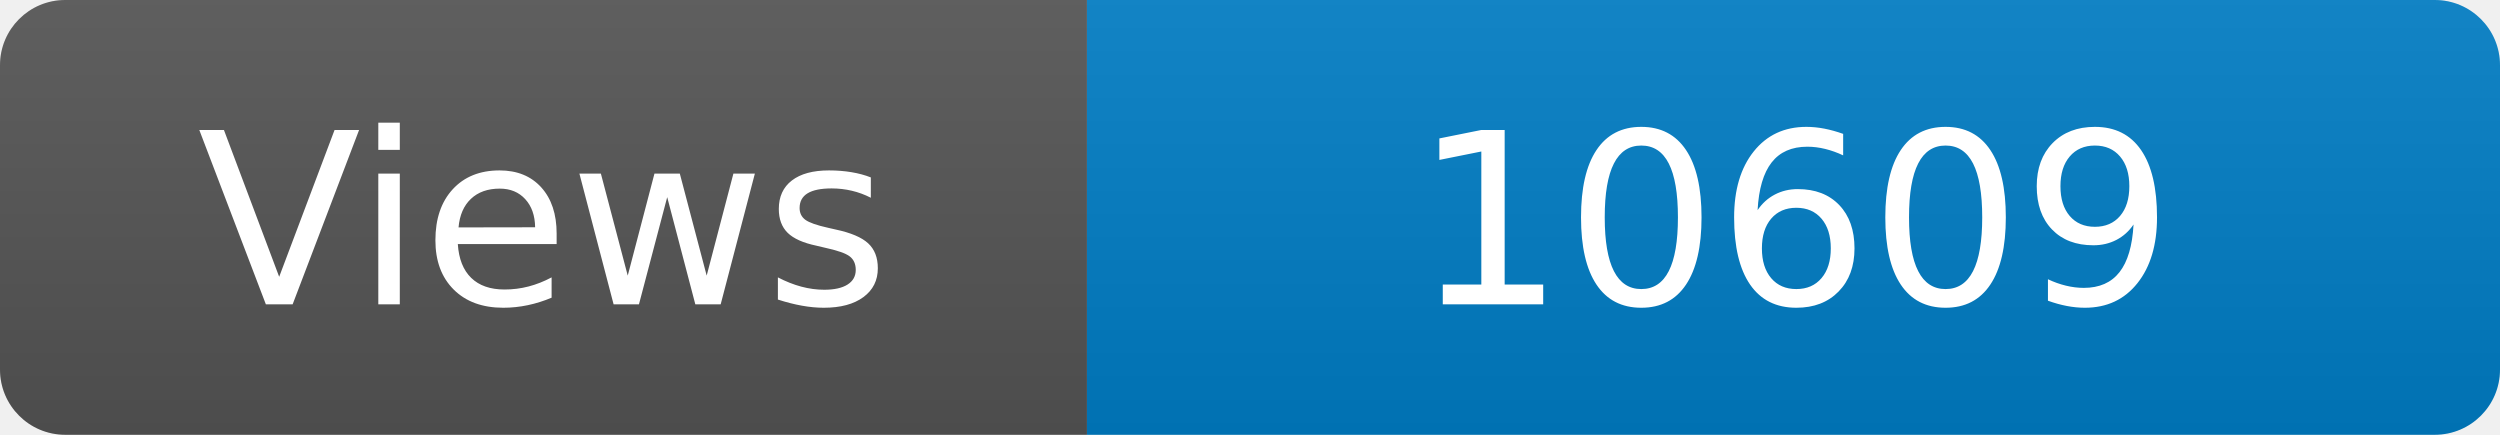
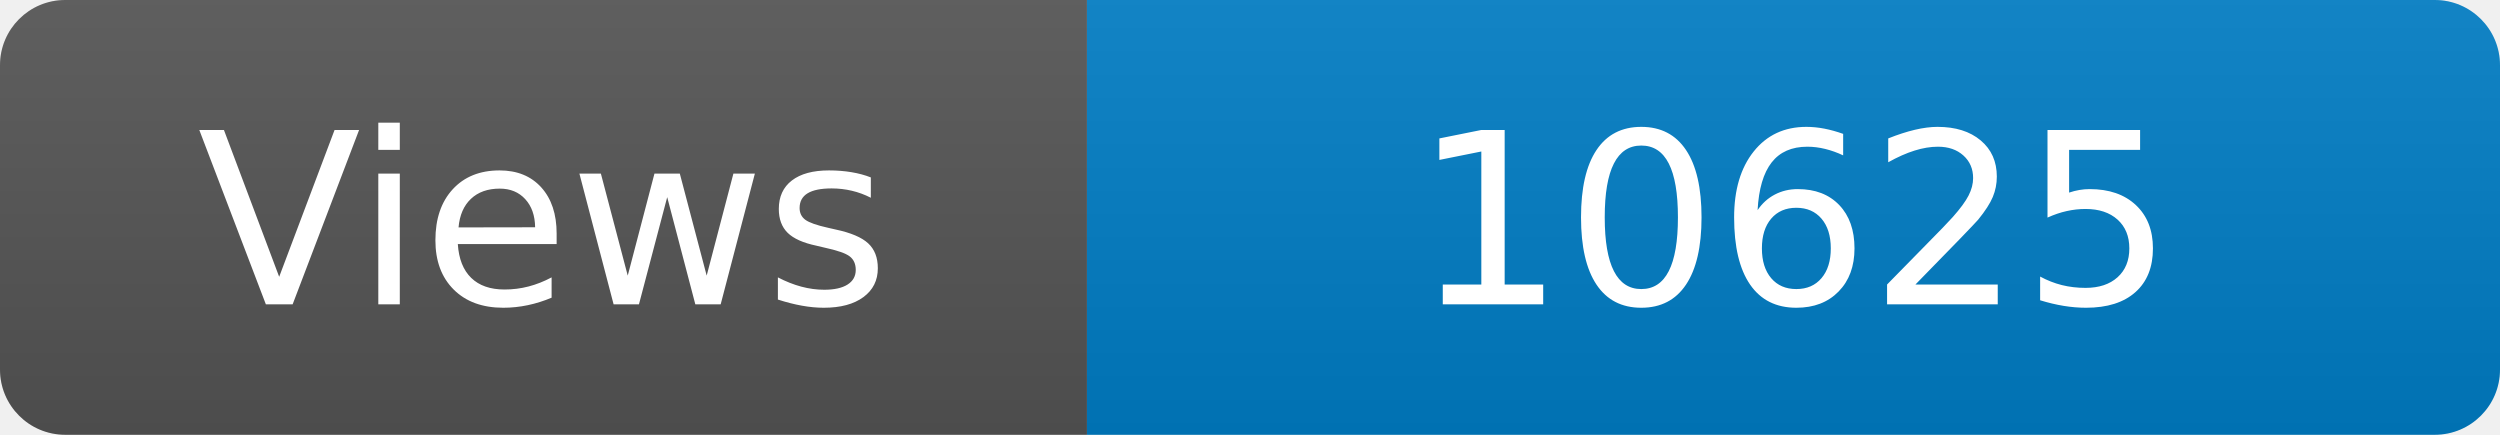
<svg xmlns="http://www.w3.org/2000/svg" width="115" height="20" role="img" aria-label="Maintained?: yes">
  <linearGradient id="s" x2="0" y2="100%">
    <stop offset="0" stop-color="#bbb" stop-opacity=".1" />
    <stop offset="1" stop-opacity=".1" />
  </linearGradient>
  <clipPath id="r">
    <rect width="115" height="20" rx="3" fill="#fff" />
  </clipPath>
  <g clip-path="url(#r)">
    <rect width="50" height="20" fill="#555" />
    <rect x="50" width="160" height="20" fill="#007ec6" />
    <rect width="115" height="20" fill="url(#s)" />
  </g>
  <g fill="#fff" text-anchor="middle" font-family="Verdana,Geneva,DejaVu Sans,sans-serif" font-size="110">
    <text x="250" y="140" transform="scale(.1)" fill="#fff">Views</text>
-     <text x="825" y="140" transform="scale(.1)" fill="#fff">10609</text>
+     <text x="825" y="140" transform="scale(.1)" fill="#fff">10625</text>
  </g>
</svg>
